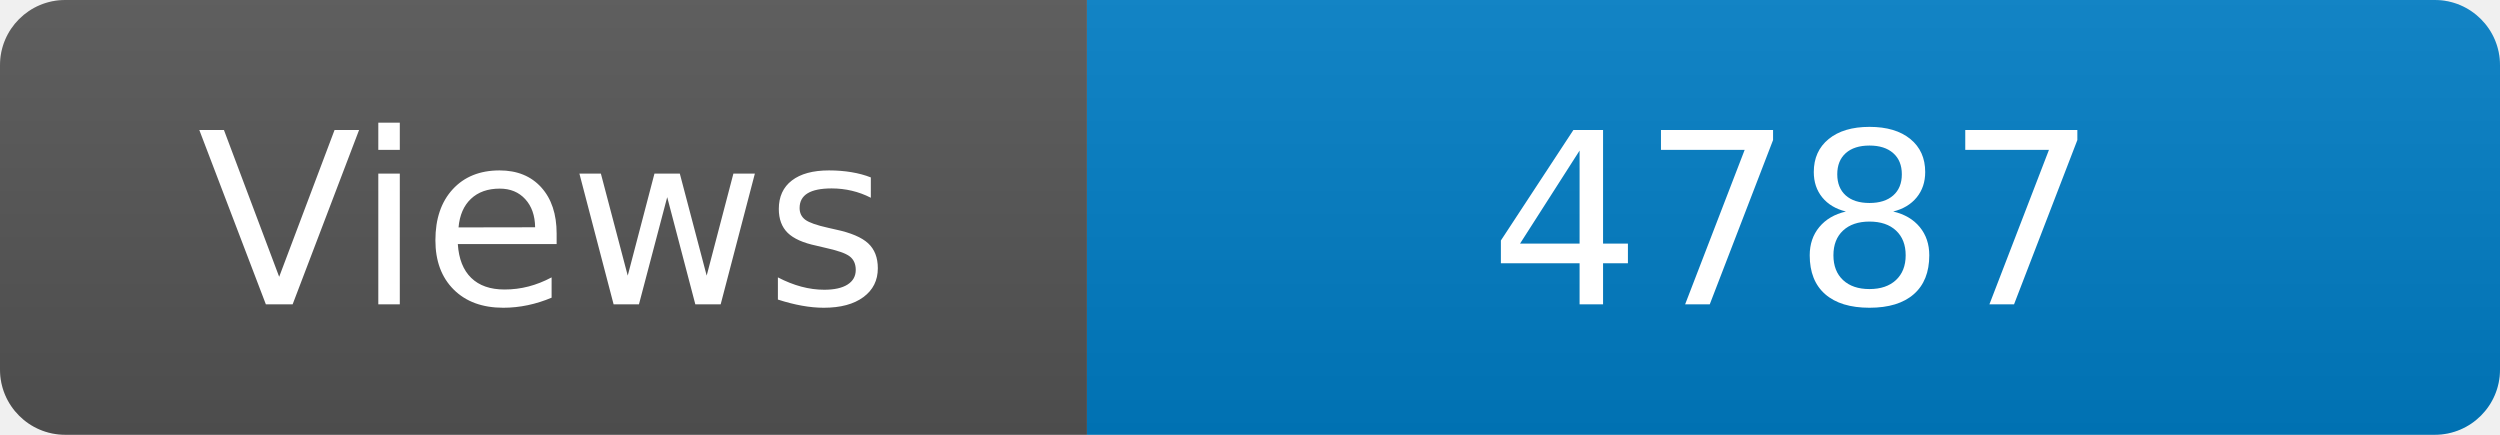
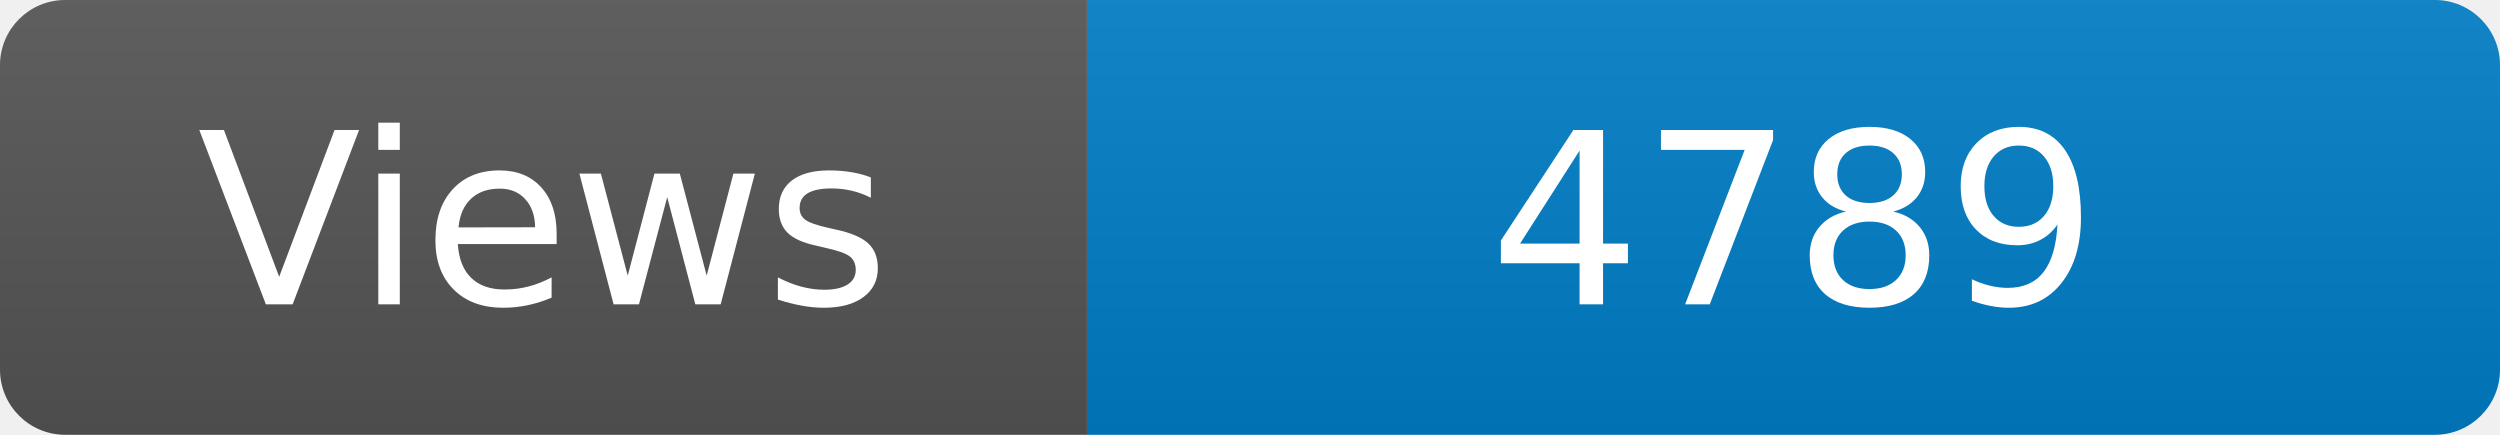
<svg xmlns="http://www.w3.org/2000/svg" width="115" height="20" role="img" aria-label="Maintained?: yes">
  <linearGradient id="s" x2="0" y2="100%">
    <stop offset="0" stop-color="#bbb" stop-opacity=".1" />
    <stop offset="1" stop-opacity=".1" />
  </linearGradient>
  <clipPath id="r">
    <rect width="115" height="20" rx="3" fill="#fff" />
  </clipPath>
  <g clip-path="url(#r)">
    <rect width="50" height="20" fill="#555" />
    <rect x="50" width="160" height="20" fill="#007ec6" />
    <rect width="115" height="20" fill="url(#s)" />
  </g>
  <g fill="#fff" text-anchor="middle" font-family="Verdana,Geneva,DejaVu Sans,sans-serif" font-size="110">
    <text x="250" y="140" transform="scale(.1)" fill="#fff">Views</text>
-     <text x="825" y="140" transform="scale(.1)" fill="#fff">4787</text>
+     <text x="825" y="140" transform="scale(.1)" fill="#fff">4789</text>
  </g>
</svg>
